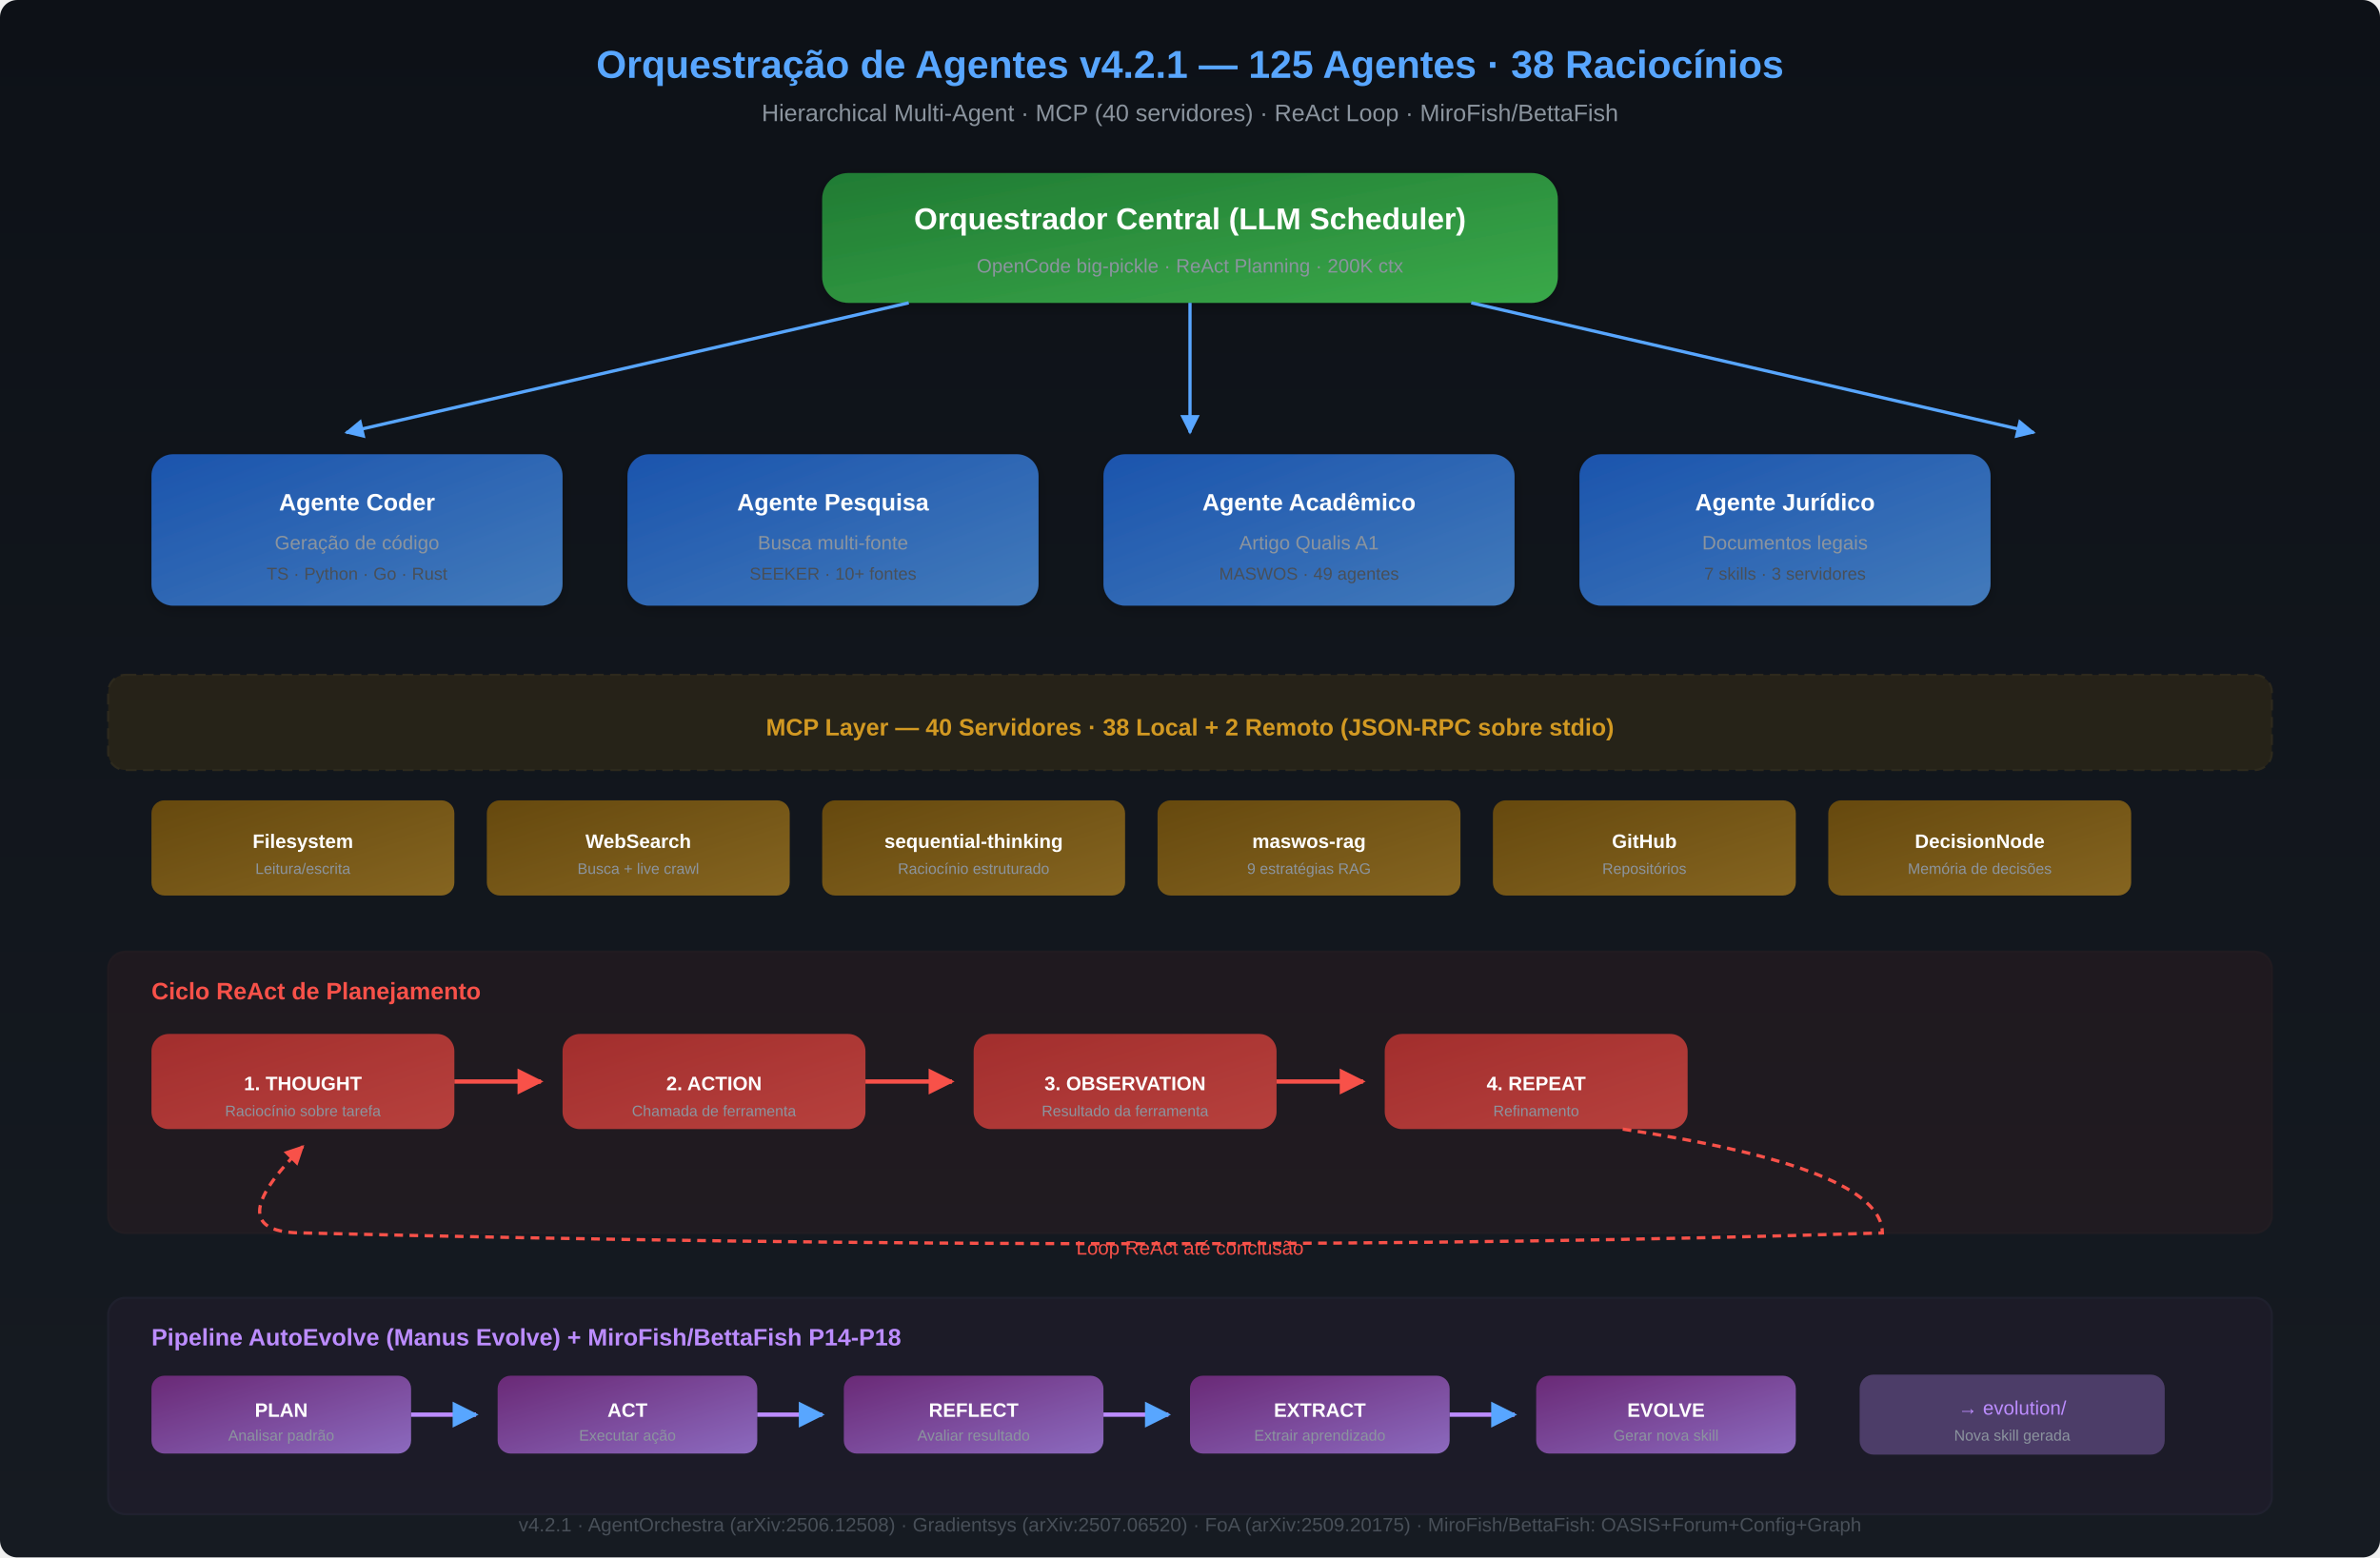
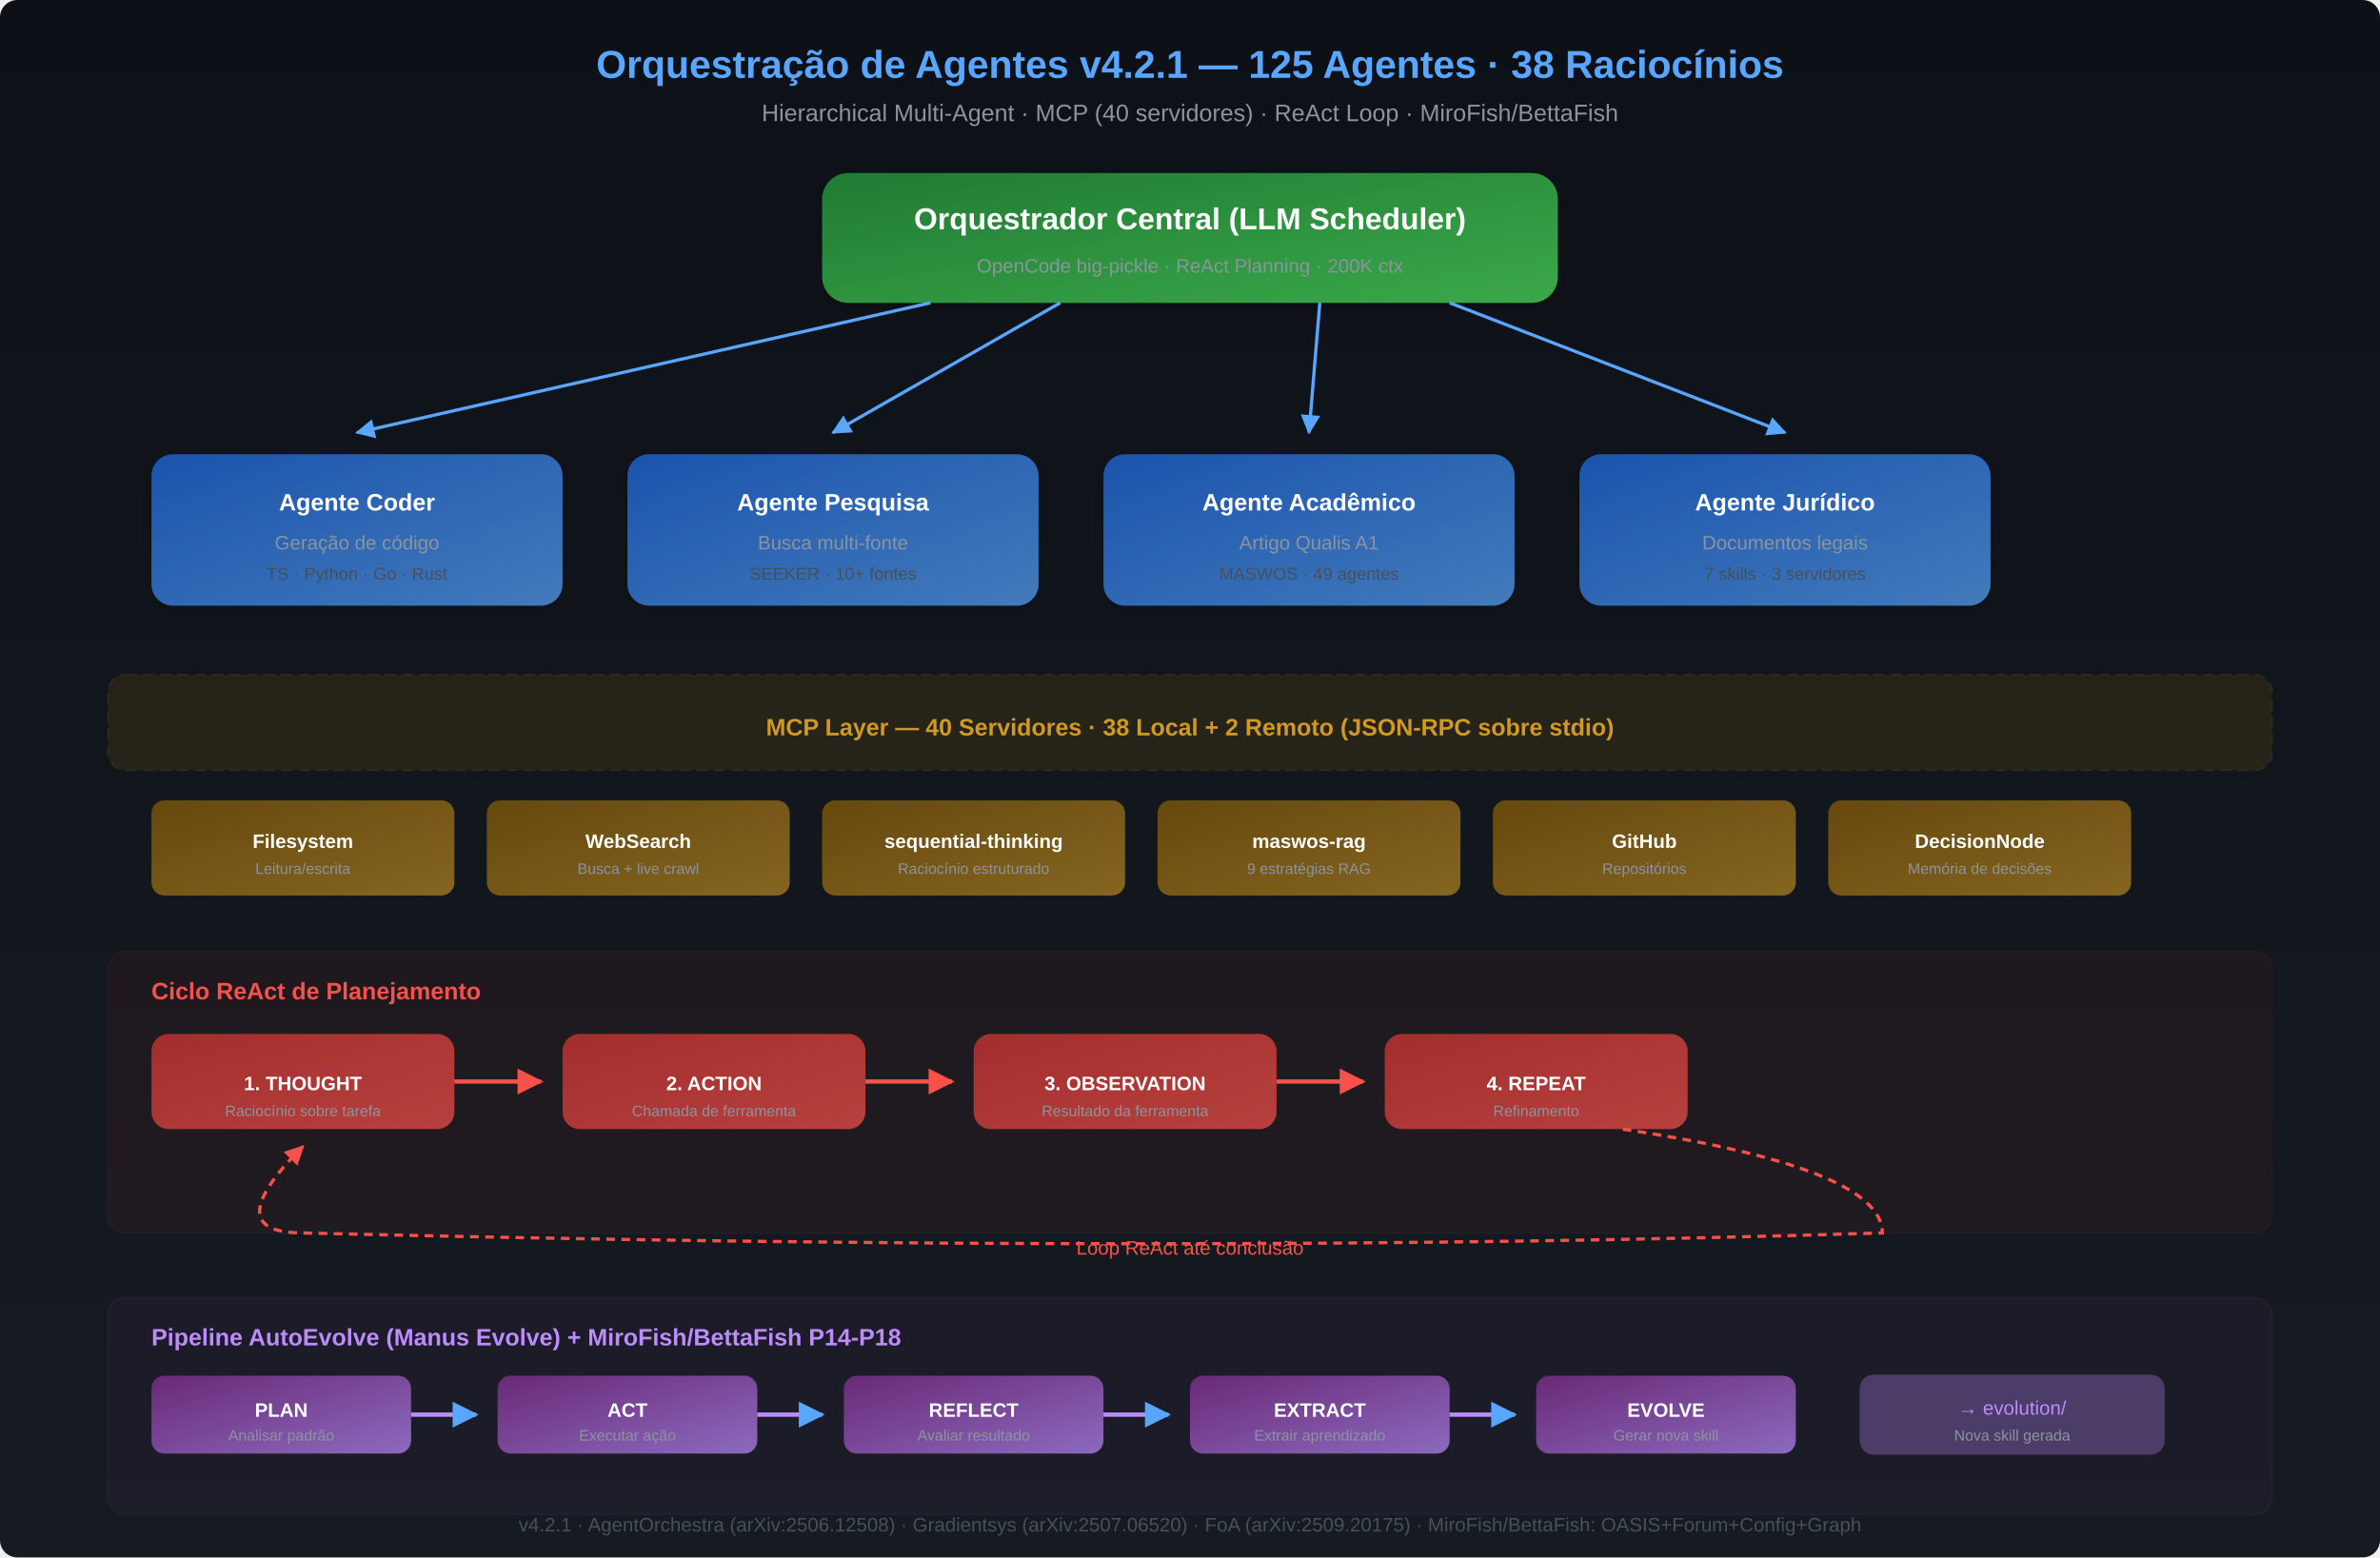
<svg xmlns="http://www.w3.org/2000/svg" viewBox="0 0 1100 720" font-family="Segoe UI, Arial, sans-serif">
  <defs>
    <linearGradient id="bg" x1="0" y1="0" x2="0" y2="1">
      <stop offset="0%" stop-color="#0d1117" />
      <stop offset="100%" stop-color="#161b22" />
    </linearGradient>
    <linearGradient id="orq" x1="0" y1="0" x2="1" y2="1">
      <stop offset="0%" stop-color="#238636" />
      <stop offset="100%" stop-color="#3fb950" />
    </linearGradient>
    <linearGradient id="agent" x1="0" y1="0" x2="1" y2="1">
      <stop offset="0%" stop-color="#1f6feb" />
      <stop offset="100%" stop-color="#58a6ff" />
    </linearGradient>
    <linearGradient id="tool" x1="0" y1="0" x2="1" y2="1">
      <stop offset="0%" stop-color="#9e6a03" />
      <stop offset="100%" stop-color="#d29922" />
    </linearGradient>
    <linearGradient id="pipe" x1="0" y1="0" x2="1" y2="1">
      <stop offset="0%" stop-color="#8b2f97" />
      <stop offset="100%" stop-color="#bc8cff" />
    </linearGradient>
    <linearGradient id="loop" x1="0" y1="0" x2="1" y2="1">
      <stop offset="0%" stop-color="#da3633" />
      <stop offset="100%" stop-color="#f85149" />
    </linearGradient>
    <filter id="shadow">
      <feDropShadow dx="0" dy="2" stdDeviation="3" flood-opacity="0.3" />
    </filter>
    <marker id="arw" viewBox="0 0 10 10" refX="9" refY="5" markerWidth="6" markerHeight="6" orient="auto">
      <path d="M0,0 L10,5 L0,10 Z" fill="#58a6ff" />
    </marker>
    <marker id="arw2" viewBox="0 0 10 10" refX="9" refY="5" markerWidth="6" markerHeight="6" orient="auto">
      <path d="M0,0 L10,5 L0,10 Z" fill="#f85149" />
    </marker>
  </defs>
  <rect width="1100" height="720" fill="url(#bg)" rx="8" />
  <text x="550" y="36" text-anchor="middle" fill="#58a6ff" font-size="18" font-weight="bold">Orquestração de Agentes v4.2.1 — 125 Agentes · 38 Raciocínios</text>
  <text x="550" y="56" text-anchor="middle" fill="#8b949e" font-size="11">Hierarchical Multi-Agent · MCP (40 servidores) · ReAct Loop · MiroFish/BettaFish</text>
  <rect x="380" y="80" width="340" height="60" rx="12" fill="url(#orq)" opacity="0.9" filter="url(#shadow)" />
  <text x="550" y="106" text-anchor="middle" fill="#fff" font-size="14" font-weight="bold">Orquestrador Central (LLM Scheduler)</text>
  <text x="550" y="126" text-anchor="middle" fill="#8b949e" font-size="9">OpenCode big-pickle · ReAct Planning · 200K ctx</text>
-   <line x1="420" y1="140" x2="160" y2="200" stroke="#58a6ff" stroke-width="1.5" marker-end="url(#arw)" />
-   <line x1="550" y1="140" x2="550" y2="200" stroke="#58a6ff" stroke-width="1.5" marker-end="url(#arw)" />
-   <line x1="680" y1="140" x2="940" y2="200" stroke="#58a6ff" stroke-width="1.5" marker-end="url(#arw)" />
+   <line x1="430" y1="140" x2="165" y2="200" stroke="#58a6ff" stroke-width="1.5" marker-end="url(#arw)" />
+   <line x1="490" y1="140" x2="385" y2="200" stroke="#58a6ff" stroke-width="1.5" marker-end="url(#arw)" />
+   <line x1="610" y1="140" x2="605" y2="200" stroke="#58a6ff" stroke-width="1.5" marker-end="url(#arw)" />
+   <line x1="670" y1="140" x2="825" y2="200" stroke="#58a6ff" stroke-width="1.5" marker-end="url(#arw)" />
  <rect x="70" y="210" width="190" height="70" rx="10" fill="url(#agent)" opacity="0.7" filter="url(#shadow)" />
  <text x="165" y="236" text-anchor="middle" fill="#fff" font-size="11" font-weight="bold">Agente Coder</text>
  <text x="165" y="254" text-anchor="middle" fill="#8b949e" font-size="9">Geração de código</text>
  <text x="165" y="268" text-anchor="middle" fill="#484f58" font-size="8">TS · Python · Go · Rust</text>
  <rect x="290" y="210" width="190" height="70" rx="10" fill="url(#agent)" opacity="0.7" filter="url(#shadow)" />
  <text x="385" y="236" text-anchor="middle" fill="#fff" font-size="11" font-weight="bold">Agente Pesquisa</text>
  <text x="385" y="254" text-anchor="middle" fill="#8b949e" font-size="9">Busca multi-fonte</text>
  <text x="385" y="268" text-anchor="middle" fill="#484f58" font-size="8">SEEKER · 10+ fontes</text>
  <rect x="510" y="210" width="190" height="70" rx="10" fill="url(#agent)" opacity="0.7" filter="url(#shadow)" />
  <text x="605" y="236" text-anchor="middle" fill="#fff" font-size="11" font-weight="bold">Agente Acadêmico</text>
  <text x="605" y="254" text-anchor="middle" fill="#8b949e" font-size="9">Artigo Qualis A1</text>
  <text x="605" y="268" text-anchor="middle" fill="#484f58" font-size="8">MASWOS · 49 agentes</text>
  <rect x="730" y="210" width="190" height="70" rx="10" fill="url(#agent)" opacity="0.7" filter="url(#shadow)" />
  <text x="825" y="236" text-anchor="middle" fill="#fff" font-size="11" font-weight="bold">Agente Jurídico</text>
  <text x="825" y="254" text-anchor="middle" fill="#8b949e" font-size="9">Documentos legais</text>
  <text x="825" y="268" text-anchor="middle" fill="#484f58" font-size="8">7 skills · 3 servidores</text>
  <rect x="50" y="312" width="1000" height="44" rx="8" fill="#9e6a03" opacity="0.15" stroke="#d29922" stroke-width="1" stroke-dasharray="5,3" />
  <text x="550" y="340" text-anchor="middle" fill="#d29922" font-size="11" font-weight="bold">MCP Layer — 40 Servidores · 38 Local + 2 Remoto (JSON-RPC sobre stdio)</text>
  <rect x="70" y="370" width="140" height="44" rx="6" fill="url(#tool)" opacity="0.6" />
  <text x="140" y="392" text-anchor="middle" fill="#fff" font-size="9" font-weight="bold">Filesystem</text>
  <text x="140" y="404" text-anchor="middle" fill="#8b949e" font-size="7">Leitura/escrita</text>
  <rect x="225" y="370" width="140" height="44" rx="6" fill="url(#tool)" opacity="0.6" />
  <text x="295" y="392" text-anchor="middle" fill="#fff" font-size="9" font-weight="bold">WebSearch</text>
  <text x="295" y="404" text-anchor="middle" fill="#8b949e" font-size="7">Busca + live crawl</text>
  <rect x="380" y="370" width="140" height="44" rx="6" fill="url(#tool)" opacity="0.6" />
  <text x="450" y="392" text-anchor="middle" fill="#fff" font-size="9" font-weight="bold">sequential-thinking</text>
  <text x="450" y="404" text-anchor="middle" fill="#8b949e" font-size="7">Raciocínio estruturado</text>
  <rect x="535" y="370" width="140" height="44" rx="6" fill="url(#tool)" opacity="0.6" />
  <text x="605" y="392" text-anchor="middle" fill="#fff" font-size="9" font-weight="bold">maswos-rag</text>
  <text x="605" y="404" text-anchor="middle" fill="#8b949e" font-size="7">9 estratégias RAG</text>
  <rect x="690" y="370" width="140" height="44" rx="6" fill="url(#tool)" opacity="0.6" />
  <text x="760" y="392" text-anchor="middle" fill="#fff" font-size="9" font-weight="bold">GitHub</text>
  <text x="760" y="404" text-anchor="middle" fill="#8b949e" font-size="7">Repositórios</text>
  <rect x="845" y="370" width="140" height="44" rx="6" fill="url(#tool)" opacity="0.6" />
  <text x="915" y="392" text-anchor="middle" fill="#fff" font-size="9" font-weight="bold">DecisionNode</text>
  <text x="915" y="404" text-anchor="middle" fill="#8b949e" font-size="7">Memória de decisões</text>
  <rect x="50" y="440" width="1000" height="130" rx="8" fill="#da3633" opacity="0.06" stroke="#f85149" stroke-width="1" />
  <text x="70" y="462" fill="#f85149" font-size="11" font-weight="bold">Ciclo ReAct de Planejamento</text>
  <rect x="70" y="478" width="140" height="44" rx="8" fill="url(#loop)" opacity="0.7" />
  <text x="140" y="504" text-anchor="middle" fill="#fff" font-size="9" font-weight="bold">1. THOUGHT</text>
  <text x="140" y="516" text-anchor="middle" fill="#8b949e" font-size="7">Raciocínio sobre tarefa</text>
  <line x1="210" y1="500" x2="250" y2="500" stroke="#f85149" stroke-width="2" marker-end="url(#arw2)" />
  <rect x="260" y="478" width="140" height="44" rx="8" fill="url(#loop)" opacity="0.7" />
  <text x="330" y="504" text-anchor="middle" fill="#fff" font-size="9" font-weight="bold">2. ACTION</text>
  <text x="330" y="516" text-anchor="middle" fill="#8b949e" font-size="7">Chamada de ferramenta</text>
  <line x1="400" y1="500" x2="440" y2="500" stroke="#f85149" stroke-width="2" marker-end="url(#arw2)" />
  <rect x="450" y="478" width="140" height="44" rx="8" fill="url(#loop)" opacity="0.7" />
  <text x="520" y="504" text-anchor="middle" fill="#fff" font-size="9" font-weight="bold">3. OBSERVATION</text>
  <text x="520" y="516" text-anchor="middle" fill="#8b949e" font-size="7">Resultado da ferramenta</text>
  <line x1="590" y1="500" x2="630" y2="500" stroke="#f85149" stroke-width="2" marker-end="url(#arw2)" />
  <rect x="640" y="478" width="140" height="44" rx="8" fill="url(#loop)" opacity="0.7" />
  <text x="710" y="504" text-anchor="middle" fill="#fff" font-size="9" font-weight="bold">4. REPEAT</text>
  <text x="710" y="516" text-anchor="middle" fill="#8b949e" font-size="7">Refinamento</text>
  <path d="M750,522 Q870,540 870,570 Q550,580 140,570 Q100,570 140,530" fill="none" stroke="#f85149" stroke-width="1.5" stroke-dasharray="4,3" marker-end="url(#arw2)" />
  <text x="550" y="580" text-anchor="middle" fill="#f85149" font-size="9">Loop ReAct até conclusão</text>
  <rect x="50" y="600" width="1000" height="100" rx="8" fill="#8b2f97" opacity="0.06" stroke="#bc8cff" stroke-width="1" />
  <text x="70" y="622" fill="#bc8cff" font-size="11" font-weight="bold">Pipeline AutoEvolve (Manus Evolve) + MiroFish/BettaFish P14-P18</text>
  <rect x="70" y="636" width="120" height="36" rx="6" fill="url(#pipe)" opacity="0.7" />
  <text x="130" y="655" text-anchor="middle" fill="#fff" font-size="9" font-weight="bold">PLAN</text>
  <text x="130" y="666" text-anchor="middle" fill="#8b949e" font-size="7">Analisar padrão</text>
  <line x1="190" y1="654" x2="220" y2="654" stroke="#bc8cff" stroke-width="2" marker-end="url(#arw)" />
  <rect x="230" y="636" width="120" height="36" rx="6" fill="url(#pipe)" opacity="0.7" />
  <text x="290" y="655" text-anchor="middle" fill="#fff" font-size="9" font-weight="bold">ACT</text>
  <text x="290" y="666" text-anchor="middle" fill="#8b949e" font-size="7">Executar ação</text>
  <line x1="350" y1="654" x2="380" y2="654" stroke="#bc8cff" stroke-width="2" marker-end="url(#arw)" />
  <rect x="390" y="636" width="120" height="36" rx="6" fill="url(#pipe)" opacity="0.7" />
  <text x="450" y="655" text-anchor="middle" fill="#fff" font-size="9" font-weight="bold">REFLECT</text>
  <text x="450" y="666" text-anchor="middle" fill="#8b949e" font-size="7">Avaliar resultado</text>
  <line x1="510" y1="654" x2="540" y2="654" stroke="#bc8cff" stroke-width="2" marker-end="url(#arw)" />
  <rect x="550" y="636" width="120" height="36" rx="6" fill="url(#pipe)" opacity="0.7" />
  <text x="610" y="655" text-anchor="middle" fill="#fff" font-size="9" font-weight="bold">EXTRACT</text>
  <text x="610" y="666" text-anchor="middle" fill="#8b949e" font-size="7">Extrair aprendizado</text>
  <line x1="670" y1="654" x2="700" y2="654" stroke="#bc8cff" stroke-width="2" marker-end="url(#arw)" />
  <rect x="710" y="636" width="120" height="36" rx="6" fill="url(#pipe)" opacity="0.7" />
  <text x="770" y="655" text-anchor="middle" fill="#fff" font-size="9" font-weight="bold">EVOLVE</text>
  <text x="770" y="666" text-anchor="middle" fill="#8b949e" font-size="7">Gerar nova skill</text>
  <rect x="860" y="636" width="140" height="36" rx="6" fill="#bc8cff" opacity="0.3" stroke="#bc8cff" stroke-width="1" />
  <text x="930" y="654" text-anchor="middle" fill="#bc8cff" font-size="9">→ evolution/</text>
  <text x="930" y="666" text-anchor="middle" fill="#8b949e" font-size="7">Nova skill gerada</text>
  <text x="550" y="708" text-anchor="middle" fill="#484f58" font-size="9">v4.2.1 · AgentOrchestra (arXiv:2506.12508) · Gradientsys (arXiv:2507.06520) · FoA (arXiv:2509.20175) · MiroFish/BettaFish: OASIS+Forum+Config+Graph</text>
</svg>
